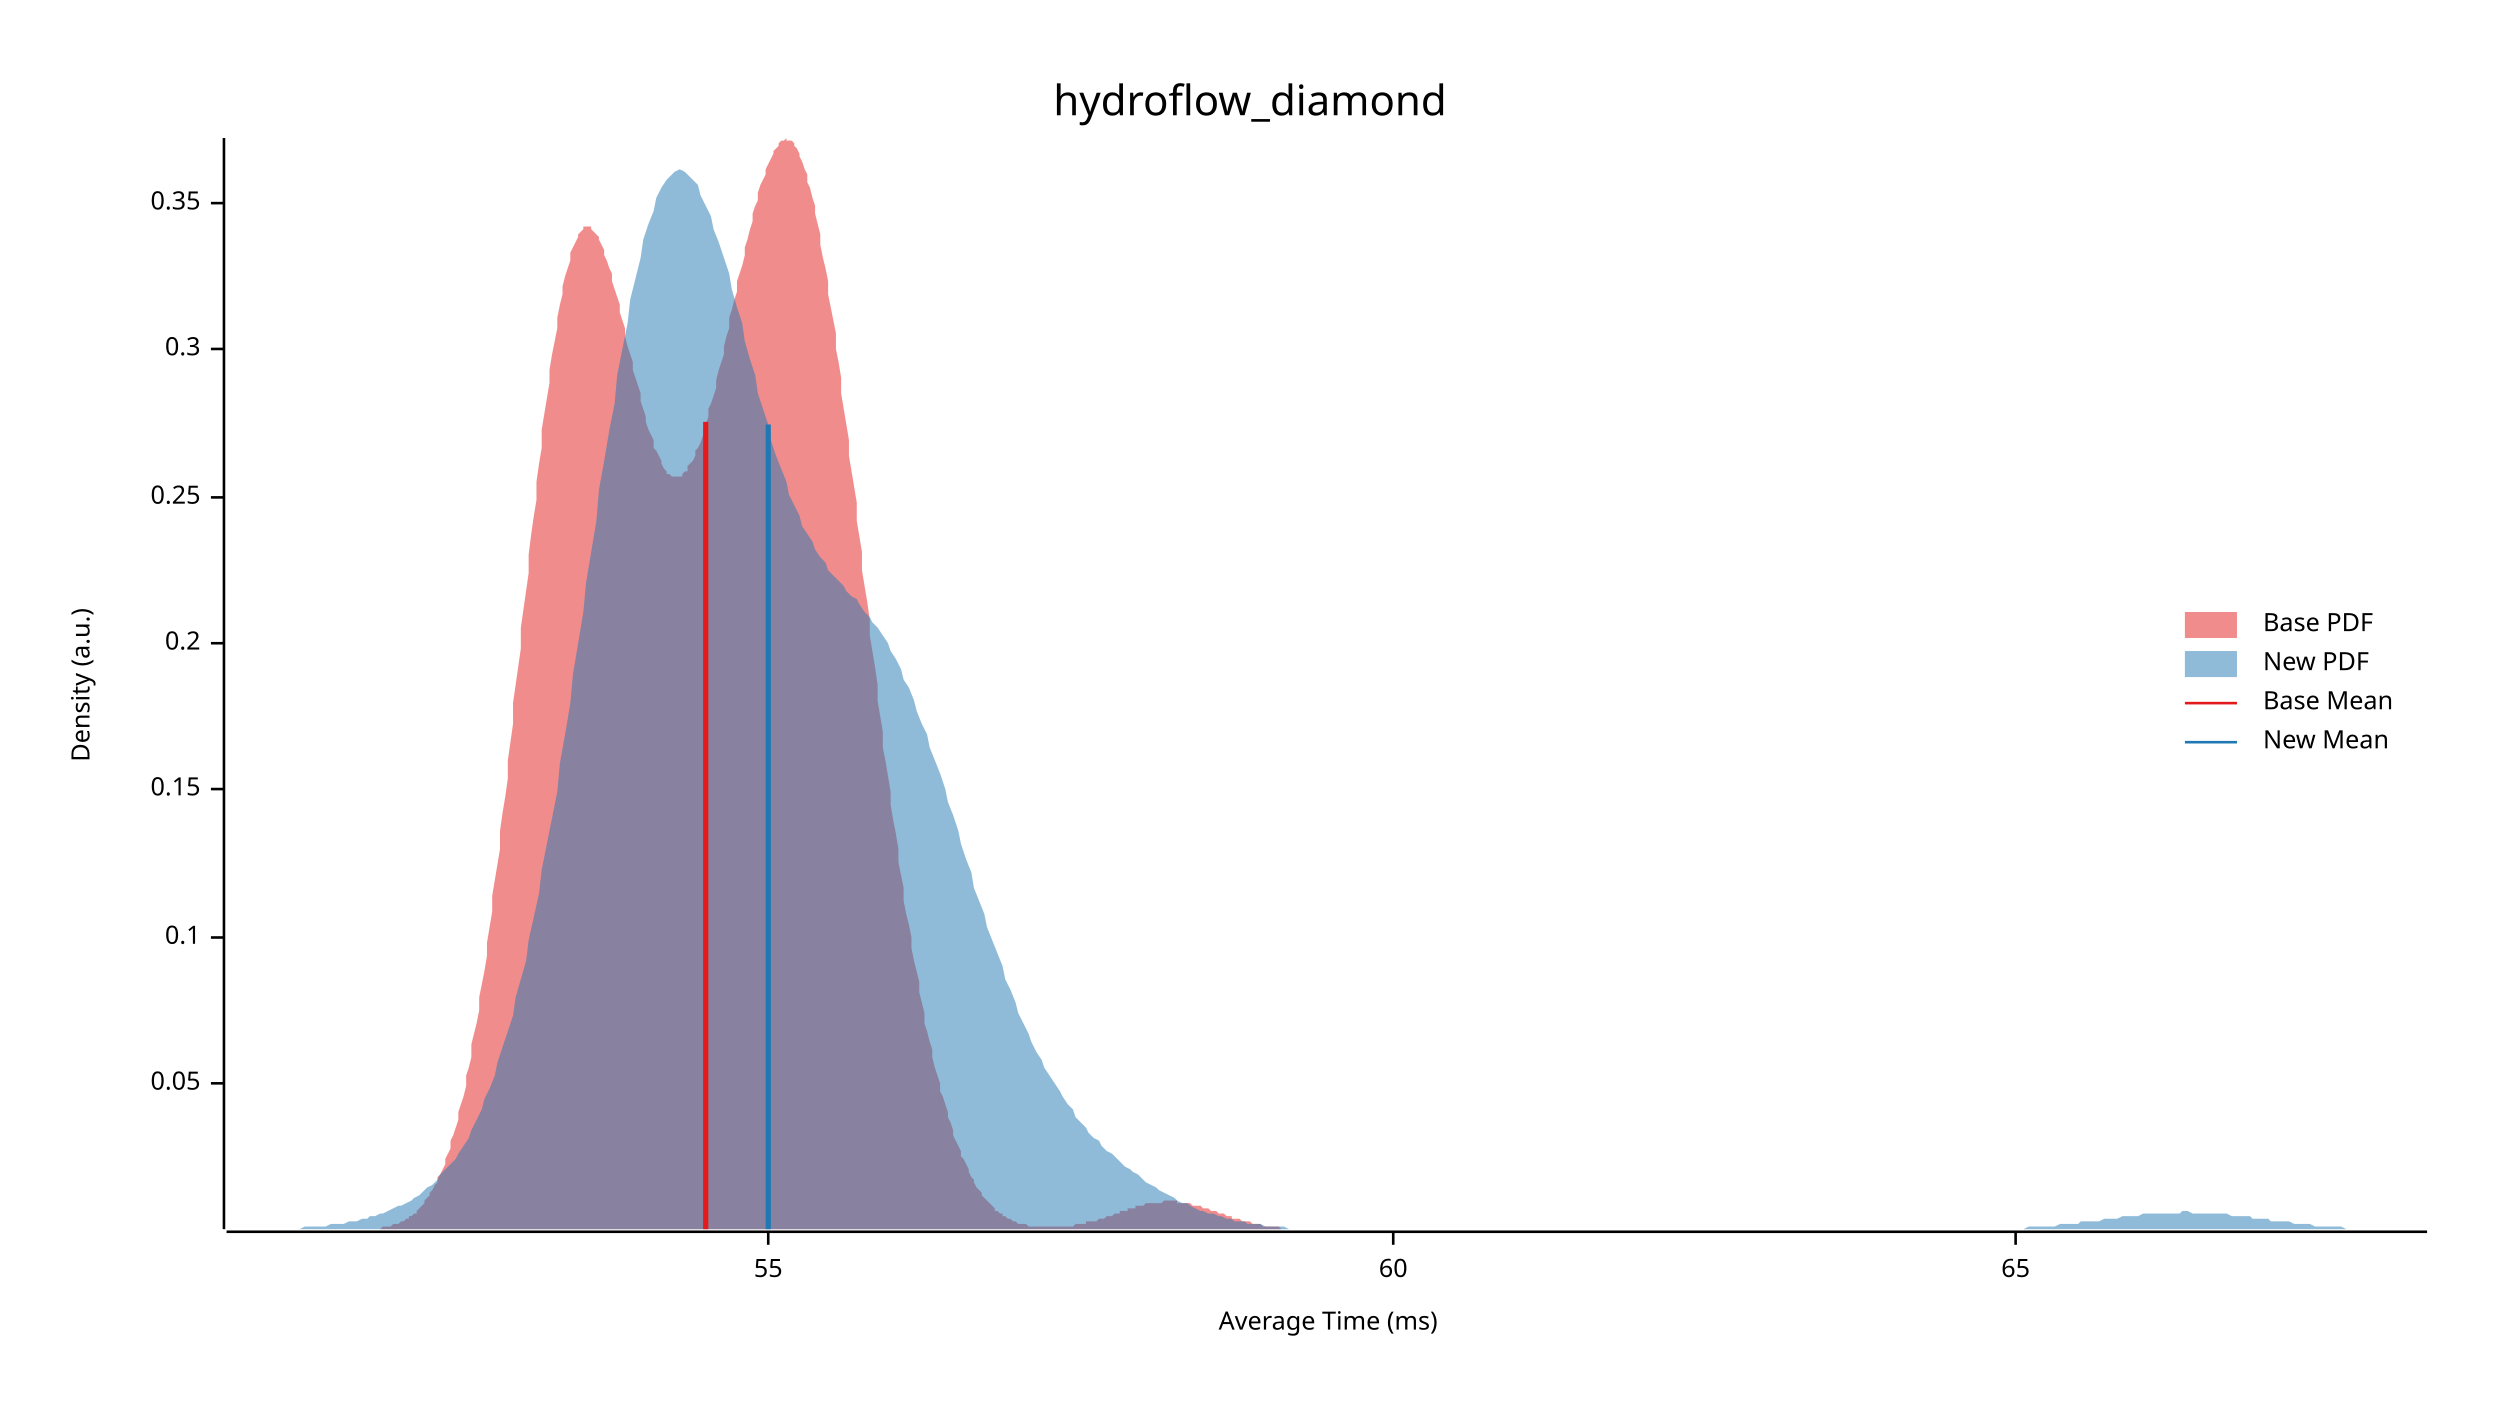
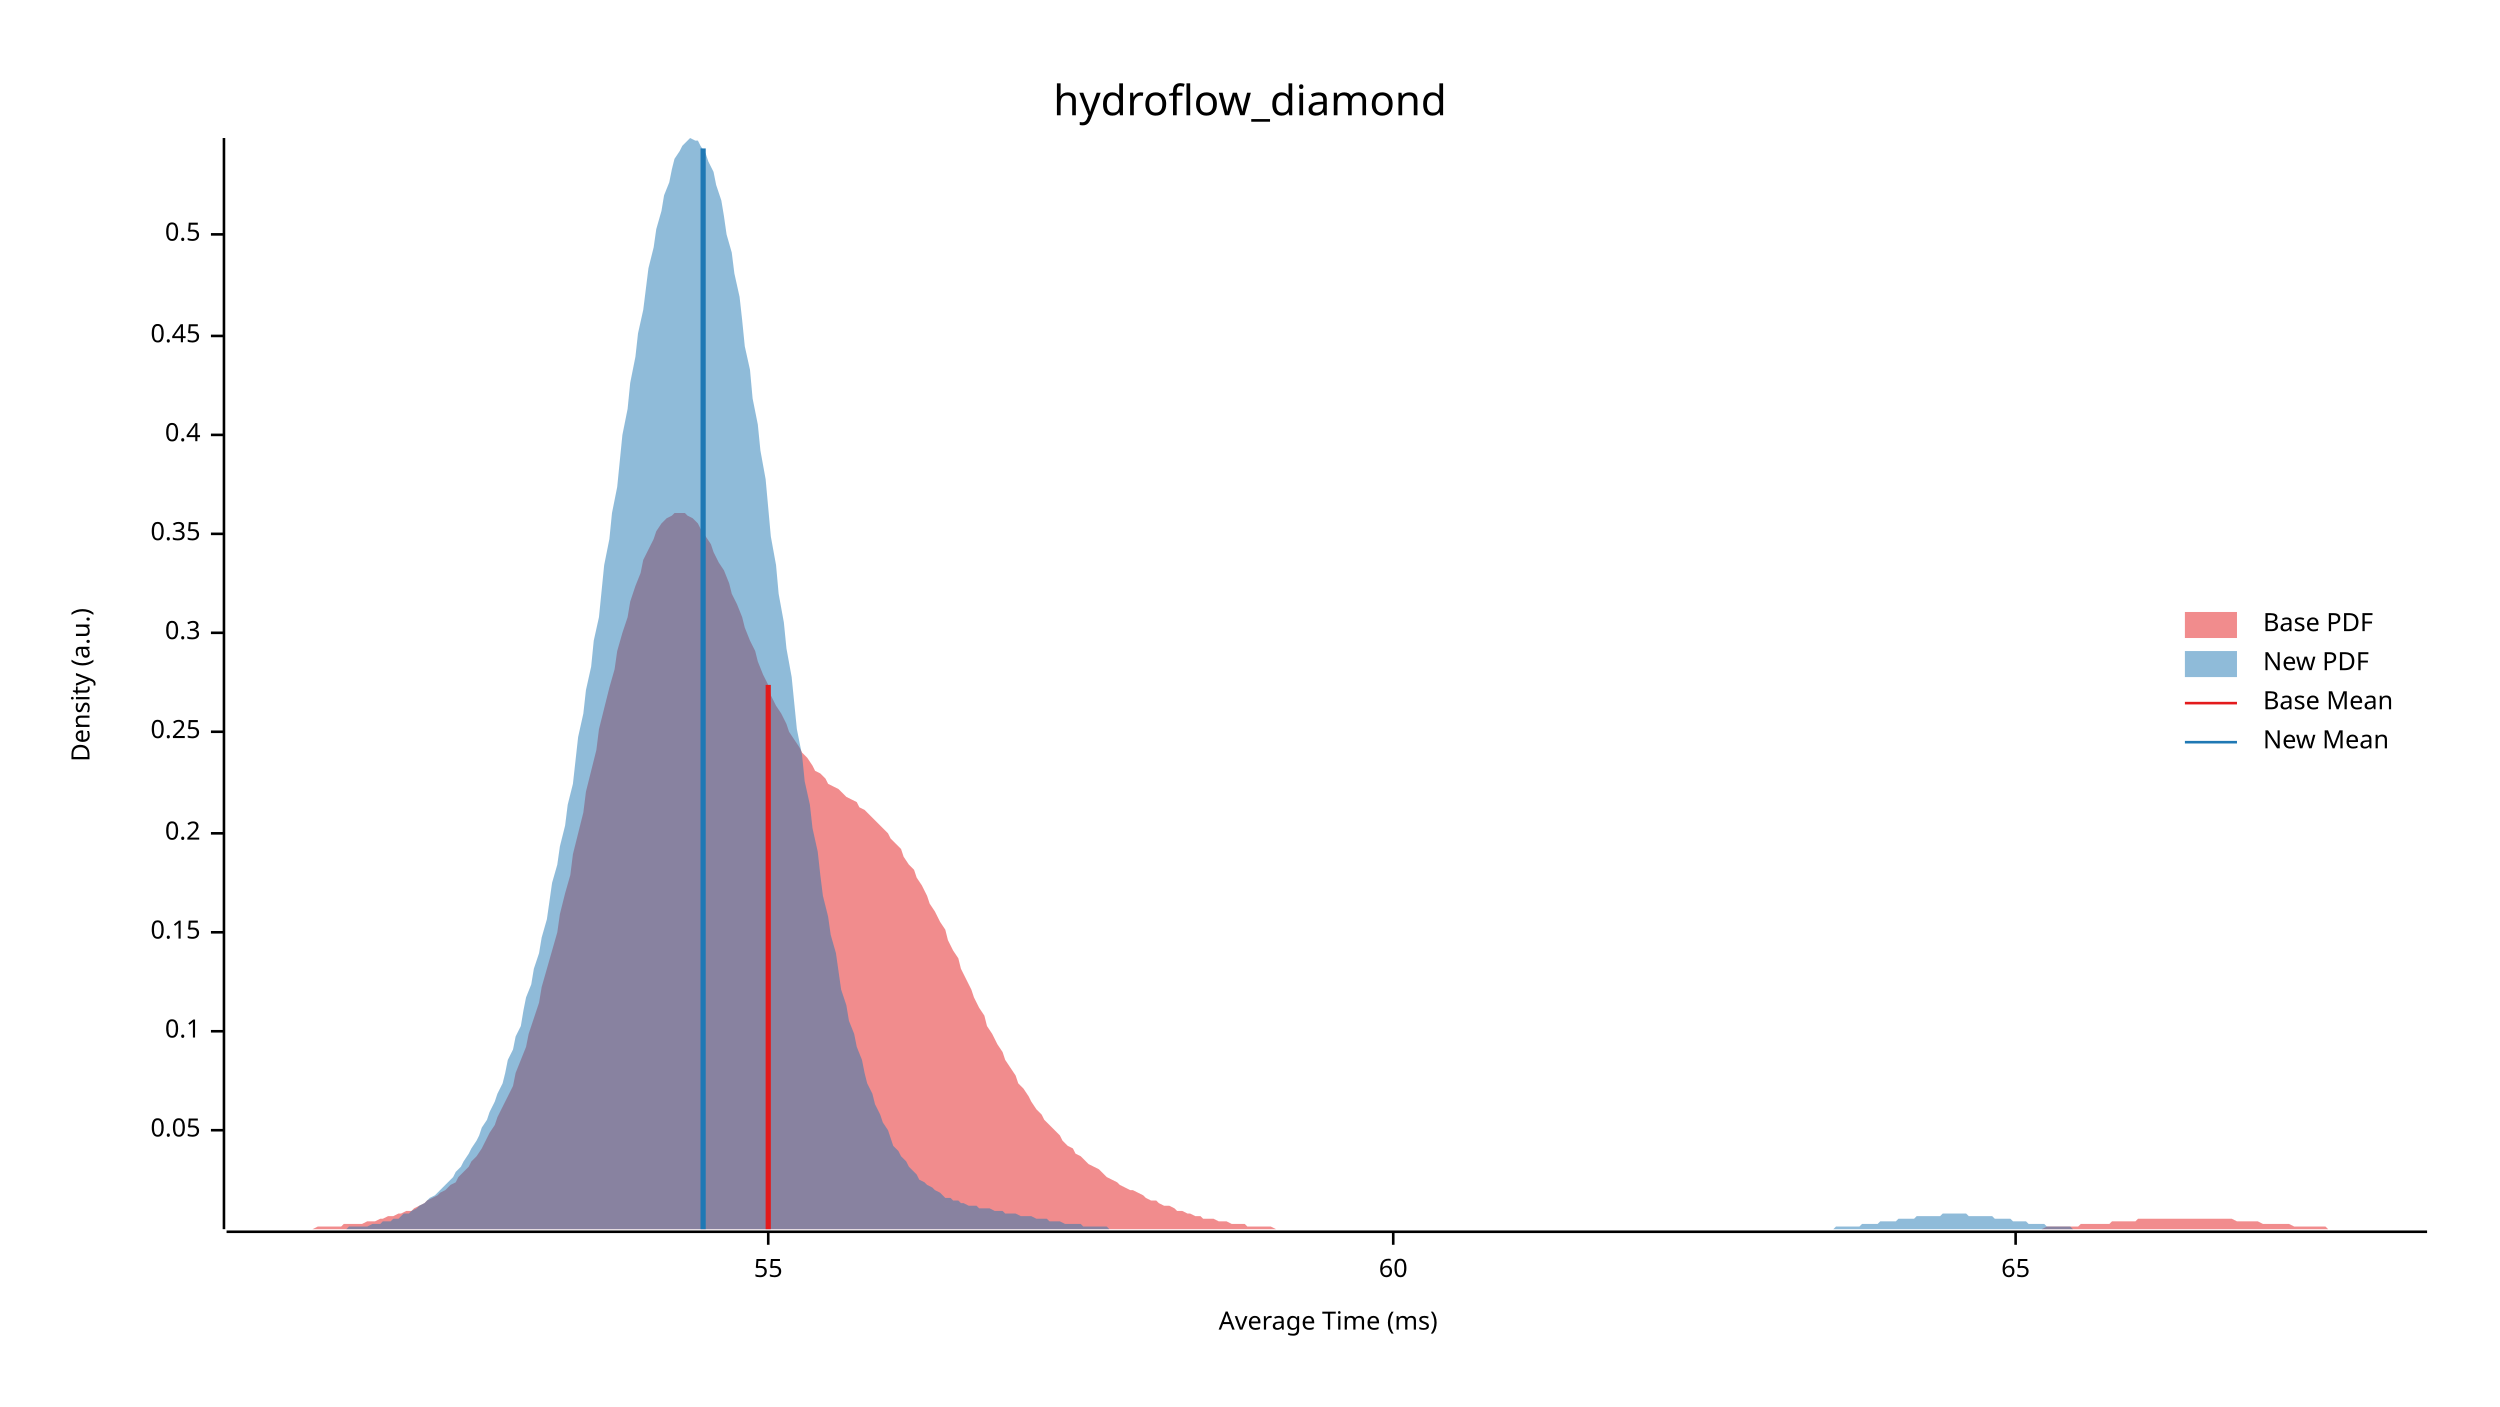
<svg xmlns="http://www.w3.org/2000/svg" width="960" height="540" viewBox="0 0 960 540">
  <text x="480" y="32" dy="0.76em" text-anchor="middle" font-family="sans-serif" font-size="16.129" opacity="1" fill="#000000">
hydroflow_diamond
</text>
  <text x="27" y="263" dy="0.76em" text-anchor="middle" font-family="sans-serif" font-size="9.677" opacity="1" fill="#000000" transform="rotate(270, 27, 263)">
Density (a.u.)
</text>
  <text x="510" y="513" dy="-0.5ex" text-anchor="middle" font-family="sans-serif" font-size="9.677" opacity="1" fill="#000000">
Average Time (ms)
</text>
  <polyline fill="none" opacity="1" stroke="#000000" stroke-width="1" points="86,53 86,472 " />
-   <text x="77" y="416" dy="0.5ex" text-anchor="end" font-family="sans-serif" font-size="9.677" opacity="1" fill="#000000">
+   <text x="77" y="434" dy="0.5ex" text-anchor="end" font-family="sans-serif" font-size="9.677" opacity="1" fill="#000000">
0.05
</text>
-   <polyline fill="none" opacity="1" stroke="#000000" stroke-width="1" points="81,416 86,416 " />
-   <text x="77" y="360" dy="0.5ex" text-anchor="end" font-family="sans-serif" font-size="9.677" opacity="1" fill="#000000">
+   <polyline fill="none" opacity="1" stroke="#000000" stroke-width="1" points="81,434 86,434 " />
+   <text x="77" y="396" dy="0.5ex" text-anchor="end" font-family="sans-serif" font-size="9.677" opacity="1" fill="#000000">
0.1
</text>
-   <polyline fill="none" opacity="1" stroke="#000000" stroke-width="1" points="81,360 86,360 " />
-   <text x="77" y="303" dy="0.5ex" text-anchor="end" font-family="sans-serif" font-size="9.677" opacity="1" fill="#000000">
+   <polyline fill="none" opacity="1" stroke="#000000" stroke-width="1" points="81,396 86,396 " />
+   <text x="77" y="358" dy="0.5ex" text-anchor="end" font-family="sans-serif" font-size="9.677" opacity="1" fill="#000000">
0.15
</text>
-   <polyline fill="none" opacity="1" stroke="#000000" stroke-width="1" points="81,303 86,303 " />
-   <text x="77" y="247" dy="0.5ex" text-anchor="end" font-family="sans-serif" font-size="9.677" opacity="1" fill="#000000">
+   <polyline fill="none" opacity="1" stroke="#000000" stroke-width="1" points="81,358 86,358 " />
+   <text x="77" y="320" dy="0.5ex" text-anchor="end" font-family="sans-serif" font-size="9.677" opacity="1" fill="#000000">
0.2
</text>
-   <polyline fill="none" opacity="1" stroke="#000000" stroke-width="1" points="81,247 86,247 " />
-   <text x="77" y="191" dy="0.5ex" text-anchor="end" font-family="sans-serif" font-size="9.677" opacity="1" fill="#000000">
+   <polyline fill="none" opacity="1" stroke="#000000" stroke-width="1" points="81,320 86,320 " />
+   <text x="77" y="281" dy="0.5ex" text-anchor="end" font-family="sans-serif" font-size="9.677" opacity="1" fill="#000000">
0.25
</text>
-   <polyline fill="none" opacity="1" stroke="#000000" stroke-width="1" points="81,191 86,191 " />
-   <text x="77" y="134" dy="0.5ex" text-anchor="end" font-family="sans-serif" font-size="9.677" opacity="1" fill="#000000">
+   <polyline fill="none" opacity="1" stroke="#000000" stroke-width="1" points="81,281 86,281 " />
+   <text x="77" y="243" dy="0.5ex" text-anchor="end" font-family="sans-serif" font-size="9.677" opacity="1" fill="#000000">
0.3
</text>
-   <polyline fill="none" opacity="1" stroke="#000000" stroke-width="1" points="81,134 86,134 " />
-   <text x="77" y="78" dy="0.5ex" text-anchor="end" font-family="sans-serif" font-size="9.677" opacity="1" fill="#000000">
+   <polyline fill="none" opacity="1" stroke="#000000" stroke-width="1" points="81,243 86,243 " />
+   <text x="77" y="205" dy="0.5ex" text-anchor="end" font-family="sans-serif" font-size="9.677" opacity="1" fill="#000000">
0.35
</text>
-   <polyline fill="none" opacity="1" stroke="#000000" stroke-width="1" points="81,78 86,78 " />
+   <polyline fill="none" opacity="1" stroke="#000000" stroke-width="1" points="81,205 86,205 " />
+   <text x="77" y="167" dy="0.5ex" text-anchor="end" font-family="sans-serif" font-size="9.677" opacity="1" fill="#000000">
+ 0.4
+ </text>
+   <polyline fill="none" opacity="1" stroke="#000000" stroke-width="1" points="81,167 86,167 " />
+   <text x="77" y="129" dy="0.5ex" text-anchor="end" font-family="sans-serif" font-size="9.677" opacity="1" fill="#000000">
+ 0.45
+ </text>
+   <polyline fill="none" opacity="1" stroke="#000000" stroke-width="1" points="81,129 86,129 " />
+   <text x="77" y="90" dy="0.5ex" text-anchor="end" font-family="sans-serif" font-size="9.677" opacity="1" fill="#000000">
+ 0.5
+ </text>
+   <polyline fill="none" opacity="1" stroke="#000000" stroke-width="1" points="81,90 86,90 " />
  <polyline fill="none" opacity="1" stroke="#000000" stroke-width="1" points="87,473 932,473 " />
  <text x="295" y="483" dy="0.76em" text-anchor="middle" font-family="sans-serif" font-size="9.677" opacity="1" fill="#000000">
55
</text>
  <polyline fill="none" opacity="1" stroke="#000000" stroke-width="1" points="295,473 295,478 " />
  <text x="535" y="483" dy="0.76em" text-anchor="middle" font-family="sans-serif" font-size="9.677" opacity="1" fill="#000000">
60
</text>
  <polyline fill="none" opacity="1" stroke="#000000" stroke-width="1" points="535,473 535,478 " />
  <text x="774" y="483" dy="0.76em" text-anchor="middle" font-family="sans-serif" font-size="9.677" opacity="1" fill="#000000">
65
</text>
  <polyline fill="none" opacity="1" stroke="#000000" stroke-width="1" points="774,473 774,478 " />
-   <polygon opacity="0.5" fill="#E31A1C" points="144,472 144,472 145,472 146,472 147,471 147,471 148,471 149,471 149,471 150,471 151,470 152,470 152,470 153,470 154,469 155,469 155,469 156,468 157,468 157,467 158,467 159,466 160,466 160,465 161,464 162,463 163,462 163,461 164,460 165,459 165,458 166,457 167,455 168,454 168,452 169,451 170,449 171,447 171,445 172,443 173,441 173,438 174,436 175,433 176,430 176,427 177,424 178,421 179,417 179,413 180,410 181,406 181,401 182,397 183,393 184,388 184,383 185,378 186,373 187,367 187,362 188,356 189,350 189,344 190,338 191,332 192,326 192,319 193,312 194,306 195,299 195,292 196,285 197,278 197,270 198,263 199,256 200,249 200,241 201,234 202,227 203,220 203,213 204,205 205,198 206,192 206,185 207,178 208,172 208,165 209,159 210,153 211,147 211,142 212,136 213,131 214,126 214,122 215,117 216,113 216,110 217,106 218,103 219,100 219,97 220,95 221,93 222,91 222,90 223,89 224,88 224,87 225,87 226,87 227,87 227,88 228,89 229,90 230,91 230,92 231,94 232,96 232,98 233,100 234,103 235,105 235,108 236,111 237,114 238,117 238,120 239,123 240,126 240,129 241,133 242,136 243,139 243,142 244,145 245,148 246,151 246,154 247,157 248,160 248,162 249,165 250,167 251,169 251,172 252,173 253,175 254,177 254,178 255,180 256,181 256,182 257,182 258,183 259,183 259,183 260,183 261,183 262,183 262,182 263,181 264,181 264,179 265,178 266,177 267,175 267,173 268,172 269,170 270,167 270,165 271,163 272,160 272,157 273,155 274,152 275,149 275,146 276,142 277,139 278,136 278,133 279,129 280,126 280,122 281,119 282,115 283,112 283,108 284,105 285,102 286,98 286,95 287,92 288,88 289,85 289,82 290,79 291,77 291,74 292,71 293,69 294,67 294,65 295,63 296,61 297,59 297,58 298,57 299,56 299,55 300,54 301,54 302,53 302,54 303,54 304,54 305,55 305,56 306,57 307,59 307,60 308,62 309,65 310,67 310,70 311,72 312,76 313,79 313,82 314,86 315,90 315,94 316,99 317,103 318,108 318,113 319,118 320,123 321,128 321,134 322,139 323,145 323,151 324,157 325,163 326,169 326,175 327,181 328,187 329,193 329,200 330,206 331,212 331,219 332,225 333,231 334,238 334,244 335,250 336,256 337,263 337,269 338,275 339,281 339,287 340,292 341,298 342,304 342,309 343,315 344,320 345,326 345,331 346,336 347,341 347,346 348,351 349,355 350,360 350,364 351,369 352,373 353,377 353,381 354,385 355,389 355,393 356,396 357,400 358,403 358,406 359,410 360,413 361,416 361,419 362,421 363,424 364,427 364,429 365,431 366,434 366,436 367,438 368,440 369,442 369,444 370,445 371,447 372,449 372,450 373,452 374,453 374,454 375,456 376,457 377,458 377,459 378,460 379,461 380,462 380,462 381,463 382,464 382,465 383,465 384,466 385,466 385,467 386,467 387,468 388,468 388,468 389,469 390,469 390,469 391,470 392,470 393,470 393,470 394,470 395,471 396,471 396,471 397,471 398,471 398,471 399,471 400,471 401,471 401,471 402,471 403,471 404,471 404,471 405,471 406,471 406,471 407,471 408,471 409,471 409,471 410,471 411,471 412,471 412,471 413,470 414,470 414,470 415,470 416,470 417,470 417,469 418,469 419,469 420,469 420,469 421,469 422,468 422,468 423,468 424,468 425,467 425,467 426,467 427,467 428,466 428,466 429,466 430,466 430,465 431,465 432,465 433,465 433,464 434,464 435,464 436,464 436,463 437,463 438,463 439,463 439,463 440,462 441,462 441,462 442,462 443,462 444,462 444,462 445,462 446,462 447,461 447,461 448,461 449,461 449,461 450,461 451,461 452,461 452,462 453,462 454,462 455,462 455,462 456,462 457,462 457,462 458,463 459,463 460,463 460,463 461,463 462,464 463,464 463,464 464,464 465,465 465,465 466,465 467,465 468,466 468,466 469,466 470,466 471,467 471,467 472,467 473,467 473,468 474,468 475,468 476,468 476,468 477,469 478,469 479,469 479,469 480,469 481,470 481,470 482,470 483,470 484,470 484,470 485,471 486,471 487,471 487,471 488,471 489,471 489,471 490,471 491,471 492,472 492,472 493,472 494,472 495,472 495,472 496,472 497,472 497,472 498,472 499,472 500,472 500,472 501,472 502,472 503,472 503,472 504,472 505,472 505,472 506,472 507,472 507,472 144,472 " />
-   <polygon opacity="0.5" fill="#1F78B4" points="87,472 88,472 90,472 92,472 93,472 95,472 97,472 98,472 100,472 102,472 103,472 105,472 107,472 109,472 110,472 112,472 114,472 115,472 117,471 119,471 120,471 122,471 124,471 125,471 127,470 129,470 131,470 132,470 134,469 136,469 137,469 139,468 141,468 142,467 144,467 146,466 147,466 149,465 151,464 153,463 154,463 156,462 158,461 159,460 161,459 163,457 164,456 166,455 168,453 169,451 171,449 173,447 175,445 176,443 178,440 180,437 181,434 183,430 185,426 186,422 188,418 190,413 191,408 193,402 195,396 197,390 198,383 200,376 202,369 203,361 205,352 207,343 208,334 210,324 212,314 214,304 215,293 217,282 219,270 220,259 222,247 224,235 225,224 227,212 229,200 230,188 232,177 234,165 236,155 237,144 239,134 241,124 242,115 244,107 246,99 247,92 249,86 251,81 252,76 254,72 256,69 258,67 259,66 261,65 263,66 264,67 266,69 268,71 269,75 271,79 273,83 274,88 276,93 278,99 280,105 281,111 283,118 285,124 286,131 288,138 290,144 291,151 293,157 295,163 296,169 298,175 300,180 302,185 303,190 305,194 307,198 308,202 310,205 312,208 313,211 315,214 317,216 318,219 320,221 322,223 324,225 325,227 327,229 329,230 330,232 332,235 334,237 335,239 337,241 339,244 341,247 342,250 344,253 346,257 347,261 349,264 351,269 352,273 354,278 356,282 357,287 359,292 361,297 363,303 364,308 366,313 368,319 369,324 371,330 373,335 374,341 376,346 378,351 379,356 381,361 383,366 385,371 386,376 388,380 390,385 391,389 393,393 395,397 396,400 398,404 400,407 401,410 403,413 405,416 407,419 408,421 410,424 412,426 413,429 415,431 417,433 418,435 420,437 422,438 423,440 425,442 427,443 429,445 430,446 432,448 434,449 435,450 437,451 439,453 440,454 442,455 444,456 445,457 447,458 449,459 451,460 452,461 454,462 456,462 457,463 459,464 461,465 462,465 464,466 466,466 468,467 469,467 471,468 473,468 474,469 476,469 478,469 479,470 481,470 483,470 484,470 486,471 488,471 490,471 491,471 493,471 495,472 496,472 498,472 500,472 501,472 503,472 505,472 506,472 508,472 510,472 512,472 513,472 515,472 517,472 518,472 520,472 522,472 523,472 525,472 527,472 528,472 530,472 532,472 534,472 535,472 537,472 539,472 540,472 542,472 544,472 545,472 547,472 549,472 550,472 552,472 554,472 556,472 557,472 559,472 561,472 562,472 564,472 566,472 567,472 569,472 571,472 573,472 574,472 576,472 578,472 579,472 581,472 583,472 584,472 586,472 588,472 589,472 591,472 593,472 595,472 596,472 598,472 600,472 601,472 603,472 605,472 606,472 608,472 610,472 611,472 613,472 615,472 617,472 618,472 620,472 622,472 623,472 625,472 627,472 628,472 630,472 632,472 633,472 635,472 637,472 639,472 640,472 642,472 644,472 645,472 647,472 649,472 650,472 652,472 654,472 655,472 657,472 659,472 661,472 662,472 664,472 666,472 667,472 669,472 671,472 672,472 674,472 676,472 677,472 679,472 681,472 683,472 684,472 686,472 688,472 689,472 691,472 693,472 694,472 696,472 698,472 700,472 701,472 703,472 705,472 706,472 708,472 710,472 711,472 713,472 715,472 716,472 718,472 720,472 722,472 723,472 725,472 727,472 728,472 730,472 732,472 733,472 735,472 737,472 738,472 740,472 742,472 744,472 745,472 747,472 749,472 750,472 752,472 754,472 755,472 757,472 759,472 760,472 762,472 764,472 766,472 767,472 769,472 771,472 772,472 774,472 776,472 777,472 779,471 781,471 782,471 784,471 786,471 788,471 789,471 791,470 793,470 794,470 796,470 798,470 799,469 801,469 803,469 804,469 806,469 808,468 810,468 811,468 813,468 815,467 816,467 818,467 820,467 821,467 823,466 825,466 827,466 828,466 830,466 832,466 833,466 835,466 837,466 838,465 840,465 842,466 843,466 845,466 847,466 849,466 850,466 852,466 854,466 855,466 857,467 859,467 860,467 862,467 864,467 865,468 867,468 869,468 871,468 872,469 874,469 876,469 877,469 879,469 881,470 882,470 884,470 886,470 887,470 889,471 891,471 893,471 894,471 896,471 898,471 899,471 901,472 903,472 904,472 906,472 908,472 909,472 911,472 913,472 915,472 916,472 918,472 920,472 921,472 923,472 925,472 926,472 928,472 930,472 932,472 932,472 87,472 " />
-   <polyline fill="none" opacity="1" stroke="#E31A1C" stroke-width="2" points="271,472 271,162 " />
-   <polyline fill="none" opacity="1" stroke="#1F78B4" stroke-width="2" points="295,472 295,163 " />
+   <polygon opacity="0.5" fill="#E31A1C" points="87,472 88,472 90,472 92,472 93,472 95,472 97,472 98,472 100,472 102,472 103,472 105,472 107,472 109,472 110,472 112,472 114,472 115,472 117,472 119,472 120,472 122,471 124,471 125,471 127,471 129,471 131,471 132,470 134,470 136,470 137,470 139,470 141,469 142,469 144,469 146,468 147,468 149,467 151,467 153,466 154,466 156,465 158,465 159,464 161,463 163,462 164,461 166,460 168,459 169,458 171,457 173,455 175,454 176,452 178,450 180,448 181,446 183,444 185,441 186,439 188,435 190,432 191,429 193,425 195,421 197,417 198,412 200,407 202,402 203,397 205,391 207,385 208,379 210,372 212,365 214,358 215,351 217,343 219,336 220,328 222,320 224,312 225,304 227,296 229,288 230,280 232,272 234,264 236,257 237,250 239,243 241,237 242,231 244,225 246,220 247,215 249,211 251,207 252,204 254,201 256,199 258,198 259,197 261,197 263,197 264,198 266,199 268,201 269,203 271,206 273,209 274,212 276,216 278,219 280,224 281,228 283,232 285,237 286,241 288,246 290,250 291,254 293,259 295,263 296,267 298,271 300,274 302,278 303,281 305,284 307,287 308,289 310,291 312,294 313,296 315,297 317,299 318,301 320,302 322,303 324,305 325,306 327,307 329,308 330,310 332,311 334,313 335,314 337,316 339,318 341,320 342,322 344,324 346,326 347,329 349,332 351,334 352,337 354,340 356,344 357,347 359,350 361,354 363,357 364,361 366,365 368,368 369,372 371,376 373,380 374,383 376,387 378,390 379,394 381,397 383,401 385,404 386,407 388,410 390,413 391,416 393,418 395,421 396,423 398,426 400,428 401,430 403,432 405,434 407,436 408,438 410,440 412,441 413,443 415,444 417,446 418,447 420,448 422,449 423,450 425,452 427,453 429,454 430,455 432,456 434,457 435,457 437,458 439,459 440,460 442,461 444,461 445,462 447,463 449,463 451,464 452,465 454,465 456,466 457,466 459,467 461,467 462,468 464,468 466,468 468,469 469,469 471,469 473,470 474,470 476,470 478,470 479,471 481,471 483,471 484,471 486,471 488,471 490,472 491,472 493,472 495,472 496,472 498,472 500,472 501,472 503,472 505,472 506,472 508,472 510,472 512,472 513,472 515,472 517,472 518,472 520,472 522,472 523,472 525,472 527,472 528,472 530,472 532,472 534,472 535,472 537,472 539,472 540,472 542,472 544,472 545,472 547,472 549,472 550,472 552,472 554,472 556,472 557,472 559,472 561,472 562,472 564,472 566,472 567,472 569,472 571,472 573,472 574,472 576,472 578,472 579,472 581,472 583,472 584,472 586,472 588,472 589,472 591,472 593,472 595,472 596,472 598,472 600,472 601,472 603,472 605,472 606,472 608,472 610,472 611,472 613,472 615,472 617,472 618,472 620,472 622,472 623,472 625,472 627,472 628,472 630,472 632,472 633,472 635,472 637,472 639,472 640,472 642,472 644,472 645,472 647,472 649,472 650,472 652,472 654,472 655,472 657,472 659,472 661,472 662,472 664,472 666,472 667,472 669,472 671,472 672,472 674,472 676,472 677,472 679,472 681,472 683,472 684,472 686,472 688,472 689,472 691,472 693,472 694,472 696,472 698,472 700,472 701,472 703,472 705,472 706,472 708,472 710,472 711,472 713,472 715,472 716,472 718,472 720,472 722,472 723,472 725,472 727,472 728,472 730,472 732,472 733,472 735,472 737,472 738,472 740,472 742,472 744,472 745,472 747,472 749,472 750,472 752,472 754,472 755,472 757,472 759,472 760,472 762,472 764,472 766,472 767,472 769,472 771,472 772,472 774,472 776,472 777,472 779,472 781,472 782,472 784,472 786,471 788,471 789,471 791,471 793,471 794,471 796,471 798,471 799,470 801,470 803,470 804,470 806,470 808,470 810,470 811,469 813,469 815,469 816,469 818,469 820,469 821,468 823,468 825,468 827,468 828,468 830,468 832,468 833,468 835,468 837,468 838,468 840,468 842,468 843,468 845,468 847,468 849,468 850,468 852,468 854,468 855,468 857,468 859,469 860,469 862,469 864,469 865,469 867,469 869,470 871,470 872,470 874,470 876,470 877,470 879,470 881,471 882,471 884,471 886,471 887,471 889,471 891,471 893,471 894,472 896,472 898,472 899,472 901,472 903,472 904,472 906,472 908,472 909,472 911,472 913,472 915,472 916,472 918,472 920,472 921,472 923,472 925,472 926,472 928,472 930,472 932,472 932,472 87,472 " />
+   <polygon opacity="0.5" fill="#1F78B4" points="111,472 113,472 114,472 116,472 117,472 118,472 120,472 121,472 123,472 124,472 126,472 127,472 128,472 130,472 131,472 133,472 134,471 136,471 137,471 138,471 140,471 141,471 143,470 144,470 146,470 147,469 148,469 150,469 151,468 153,468 154,467 155,466 157,466 158,465 160,464 161,463 163,462 164,461 165,460 167,459 168,458 170,456 171,455 173,453 174,452 175,450 177,448 178,446 180,443 181,441 183,438 184,436 185,433 187,430 188,427 190,423 191,420 193,416 194,412 195,407 197,403 198,398 200,394 201,388 202,383 204,378 205,372 207,366 208,360 210,353 211,346 212,339 214,332 215,325 217,317 218,309 220,301 221,292 222,283 224,274 225,265 227,256 228,246 230,237 231,227 232,217 234,207 235,197 237,187 238,177 239,167 241,157 242,147 244,137 245,128 247,119 248,111 249,103 251,95 252,88 254,81 255,75 257,70 258,65 259,61 261,58 262,56 264,54 265,53 267,54 268,54 269,56 271,59 272,62 274,66 275,71 277,77 278,83 279,90 281,97 282,105 284,114 285,123 286,133 288,142 289,153 291,163 292,173 294,184 295,195 296,206 298,217 299,228 301,239 302,249 304,260 305,270 306,280 308,290 309,300 311,309 312,318 314,327 315,336 316,344 318,352 319,359 321,366 322,373 323,380 325,386 326,392 328,397 329,402 331,407 332,412 333,416 335,420 336,424 338,428 339,431 341,434 342,437 343,440 345,442 346,444 348,446 349,448 351,450 352,451 353,453 355,454 356,455 358,456 359,457 361,458 362,459 363,460 365,460 366,461 368,461 369,462 370,462 372,463 373,463 375,463 376,464 378,464 379,464 380,464 382,465 383,465 385,465 386,466 388,466 389,466 390,466 392,467 393,467 395,467 396,467 398,468 399,468 400,468 402,468 403,469 405,469 406,469 407,469 409,470 410,470 412,470 413,470 415,470 416,471 417,471 419,471 420,471 422,471 423,471 425,471 426,472 427,472 429,472 430,472 432,472 433,472 435,472 436,472 437,472 439,472 440,472 442,472 443,472 444,472 446,472 447,472 449,472 450,472 452,472 453,472 454,472 456,472 457,472 459,472 460,472 462,472 463,472 464,472 466,472 467,472 469,472 470,472 472,472 473,472 474,472 476,472 477,472 479,472 480,472 482,472 483,472 484,472 486,472 487,472 489,472 490,472 491,472 493,472 494,472 496,472 497,472 499,472 500,472 501,472 503,472 504,472 506,472 507,472 509,472 510,472 511,472 513,472 514,472 516,472 517,472 519,472 520,472 521,472 523,472 524,472 526,472 527,472 528,472 530,472 531,472 533,472 534,472 536,472 537,472 538,472 540,472 541,472 543,472 544,472 546,472 547,472 548,472 550,472 551,472 553,472 554,472 556,472 557,472 558,472 560,472 561,472 563,472 564,472 566,472 567,472 568,472 570,472 571,472 573,472 574,472 575,472 577,472 578,472 580,472 581,472 583,472 584,472 585,472 587,472 588,472 590,472 591,472 593,472 594,472 595,472 597,472 598,472 600,472 601,472 603,472 604,472 605,472 607,472 608,472 610,472 611,472 612,472 614,472 615,472 617,472 618,472 620,472 621,472 622,472 624,472 625,472 627,472 628,472 630,472 631,472 632,472 634,472 635,472 637,472 638,472 640,472 641,472 642,472 644,472 645,472 647,472 648,472 650,472 651,472 652,472 654,472 655,472 657,472 658,472 659,472 661,472 662,472 664,472 665,472 667,472 668,472 669,472 671,472 672,472 674,472 675,472 677,472 678,472 679,472 681,472 682,472 684,472 685,472 687,472 688,472 689,472 691,472 692,472 694,472 695,472 696,472 698,472 699,472 701,472 702,472 704,472 705,471 706,471 708,471 709,471 711,471 712,471 714,471 715,470 716,470 718,470 719,470 721,470 722,469 724,469 725,469 726,469 728,469 729,468 731,468 732,468 733,468 735,468 736,467 738,467 739,467 741,467 742,467 743,467 745,467 746,466 748,466 749,466 751,466 752,466 753,466 755,466 756,467 758,467 759,467 761,467 762,467 763,467 765,467 766,468 768,468 769,468 771,468 772,468 773,469 775,469 776,469 778,469 779,470 780,470 782,470 783,470 785,470 786,471 788,471 789,471 790,471 792,471 793,471 795,471 796,472 798,472 799,472 800,472 802,472 803,472 805,472 806,472 808,472 809,472 810,472 812,472 813,472 815,472 816,472 817,472 819,472 820,472 822,472 822,472 111,472 " />
+   <polyline fill="none" opacity="1" stroke="#E31A1C" stroke-width="2" points="295,472 295,263 " />
+   <polyline fill="none" opacity="1" stroke="#1F78B4" stroke-width="2" points="270,472 270,57 " />
  <text x="869" y="235" dy="0.76em" text-anchor="start" font-family="sans-serif" font-size="9.677" opacity="1" fill="#000000">
Base PDF
</text>
  <text x="869" y="250" dy="0.76em" text-anchor="start" font-family="sans-serif" font-size="9.677" opacity="1" fill="#000000">
New PDF
</text>
  <text x="869" y="265" dy="0.76em" text-anchor="start" font-family="sans-serif" font-size="9.677" opacity="1" fill="#000000">
Base Mean
</text>
  <text x="869" y="280" dy="0.76em" text-anchor="start" font-family="sans-serif" font-size="9.677" opacity="1" fill="#000000">
New Mean
</text>
  <rect x="839" y="235" width="20" height="10" opacity="0.5" fill="#E31A1C" stroke="none" />
  <rect x="839" y="250" width="20" height="10" opacity="0.5" fill="#1F78B4" stroke="none" />
  <polyline fill="none" opacity="1" stroke="#E31A1C" stroke-width="1" points="839,270 859,270 " />
  <polyline fill="none" opacity="1" stroke="#1F78B4" stroke-width="1" points="839,285 859,285 " />
</svg>
